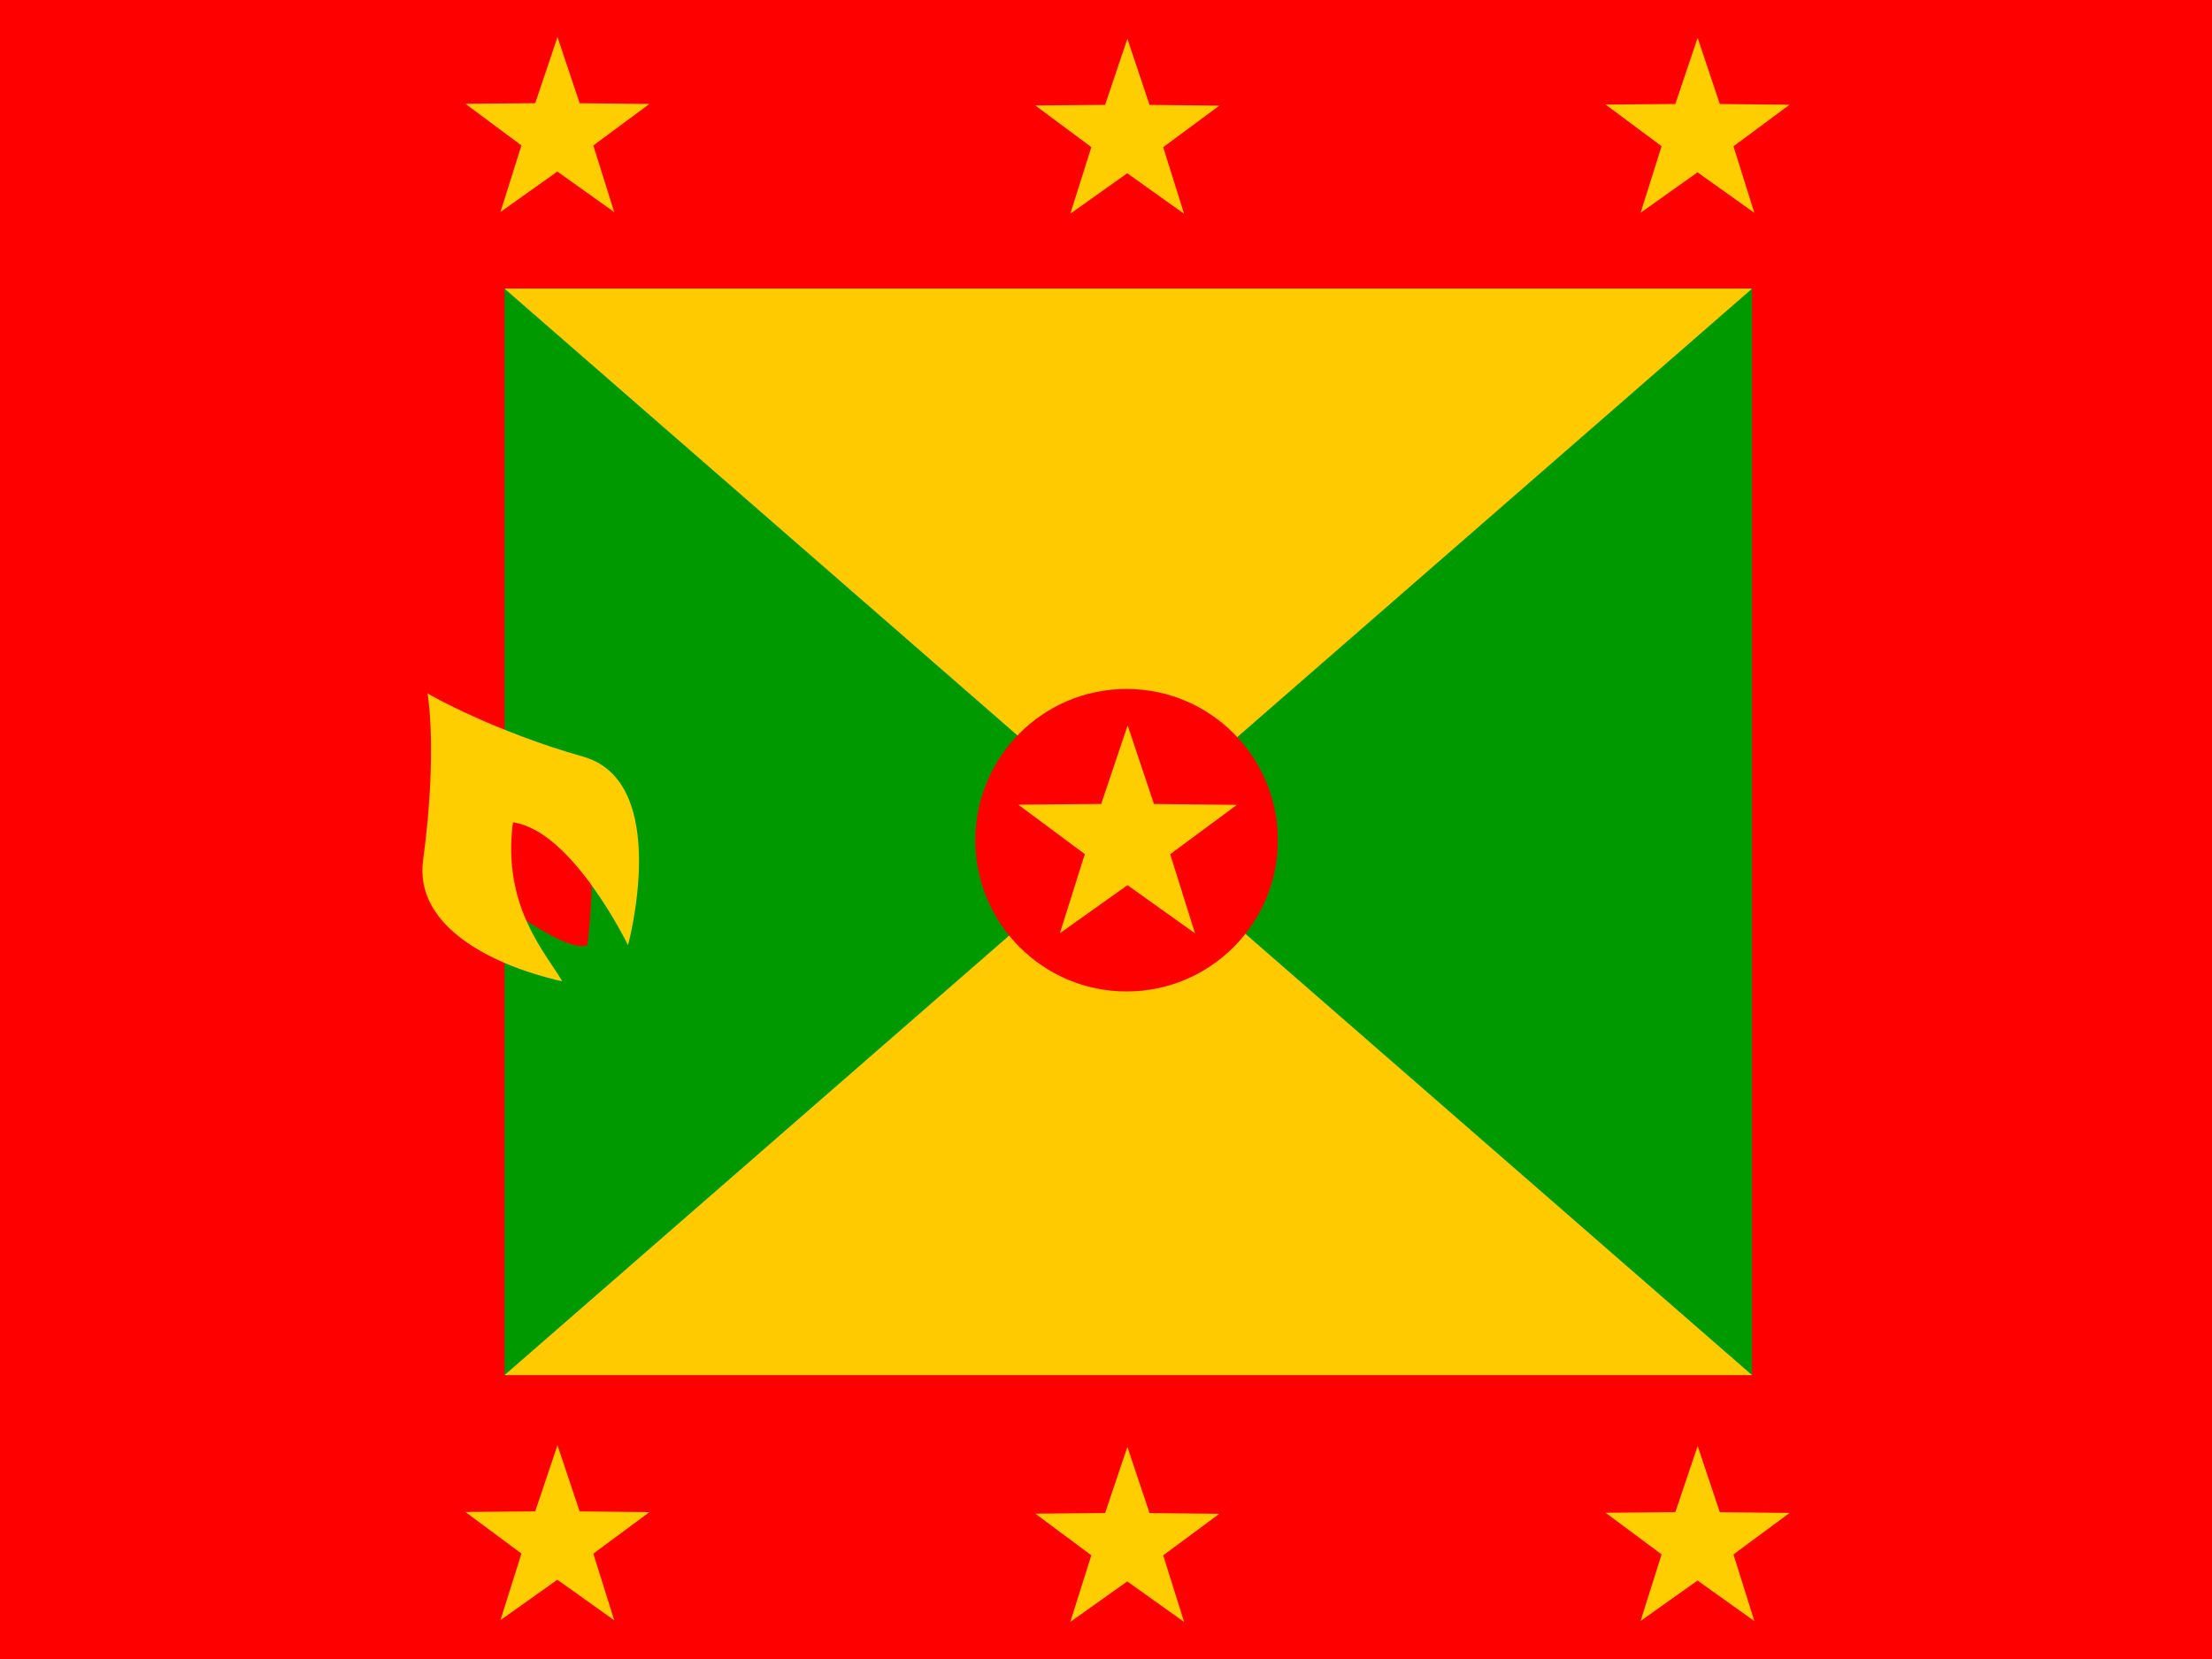
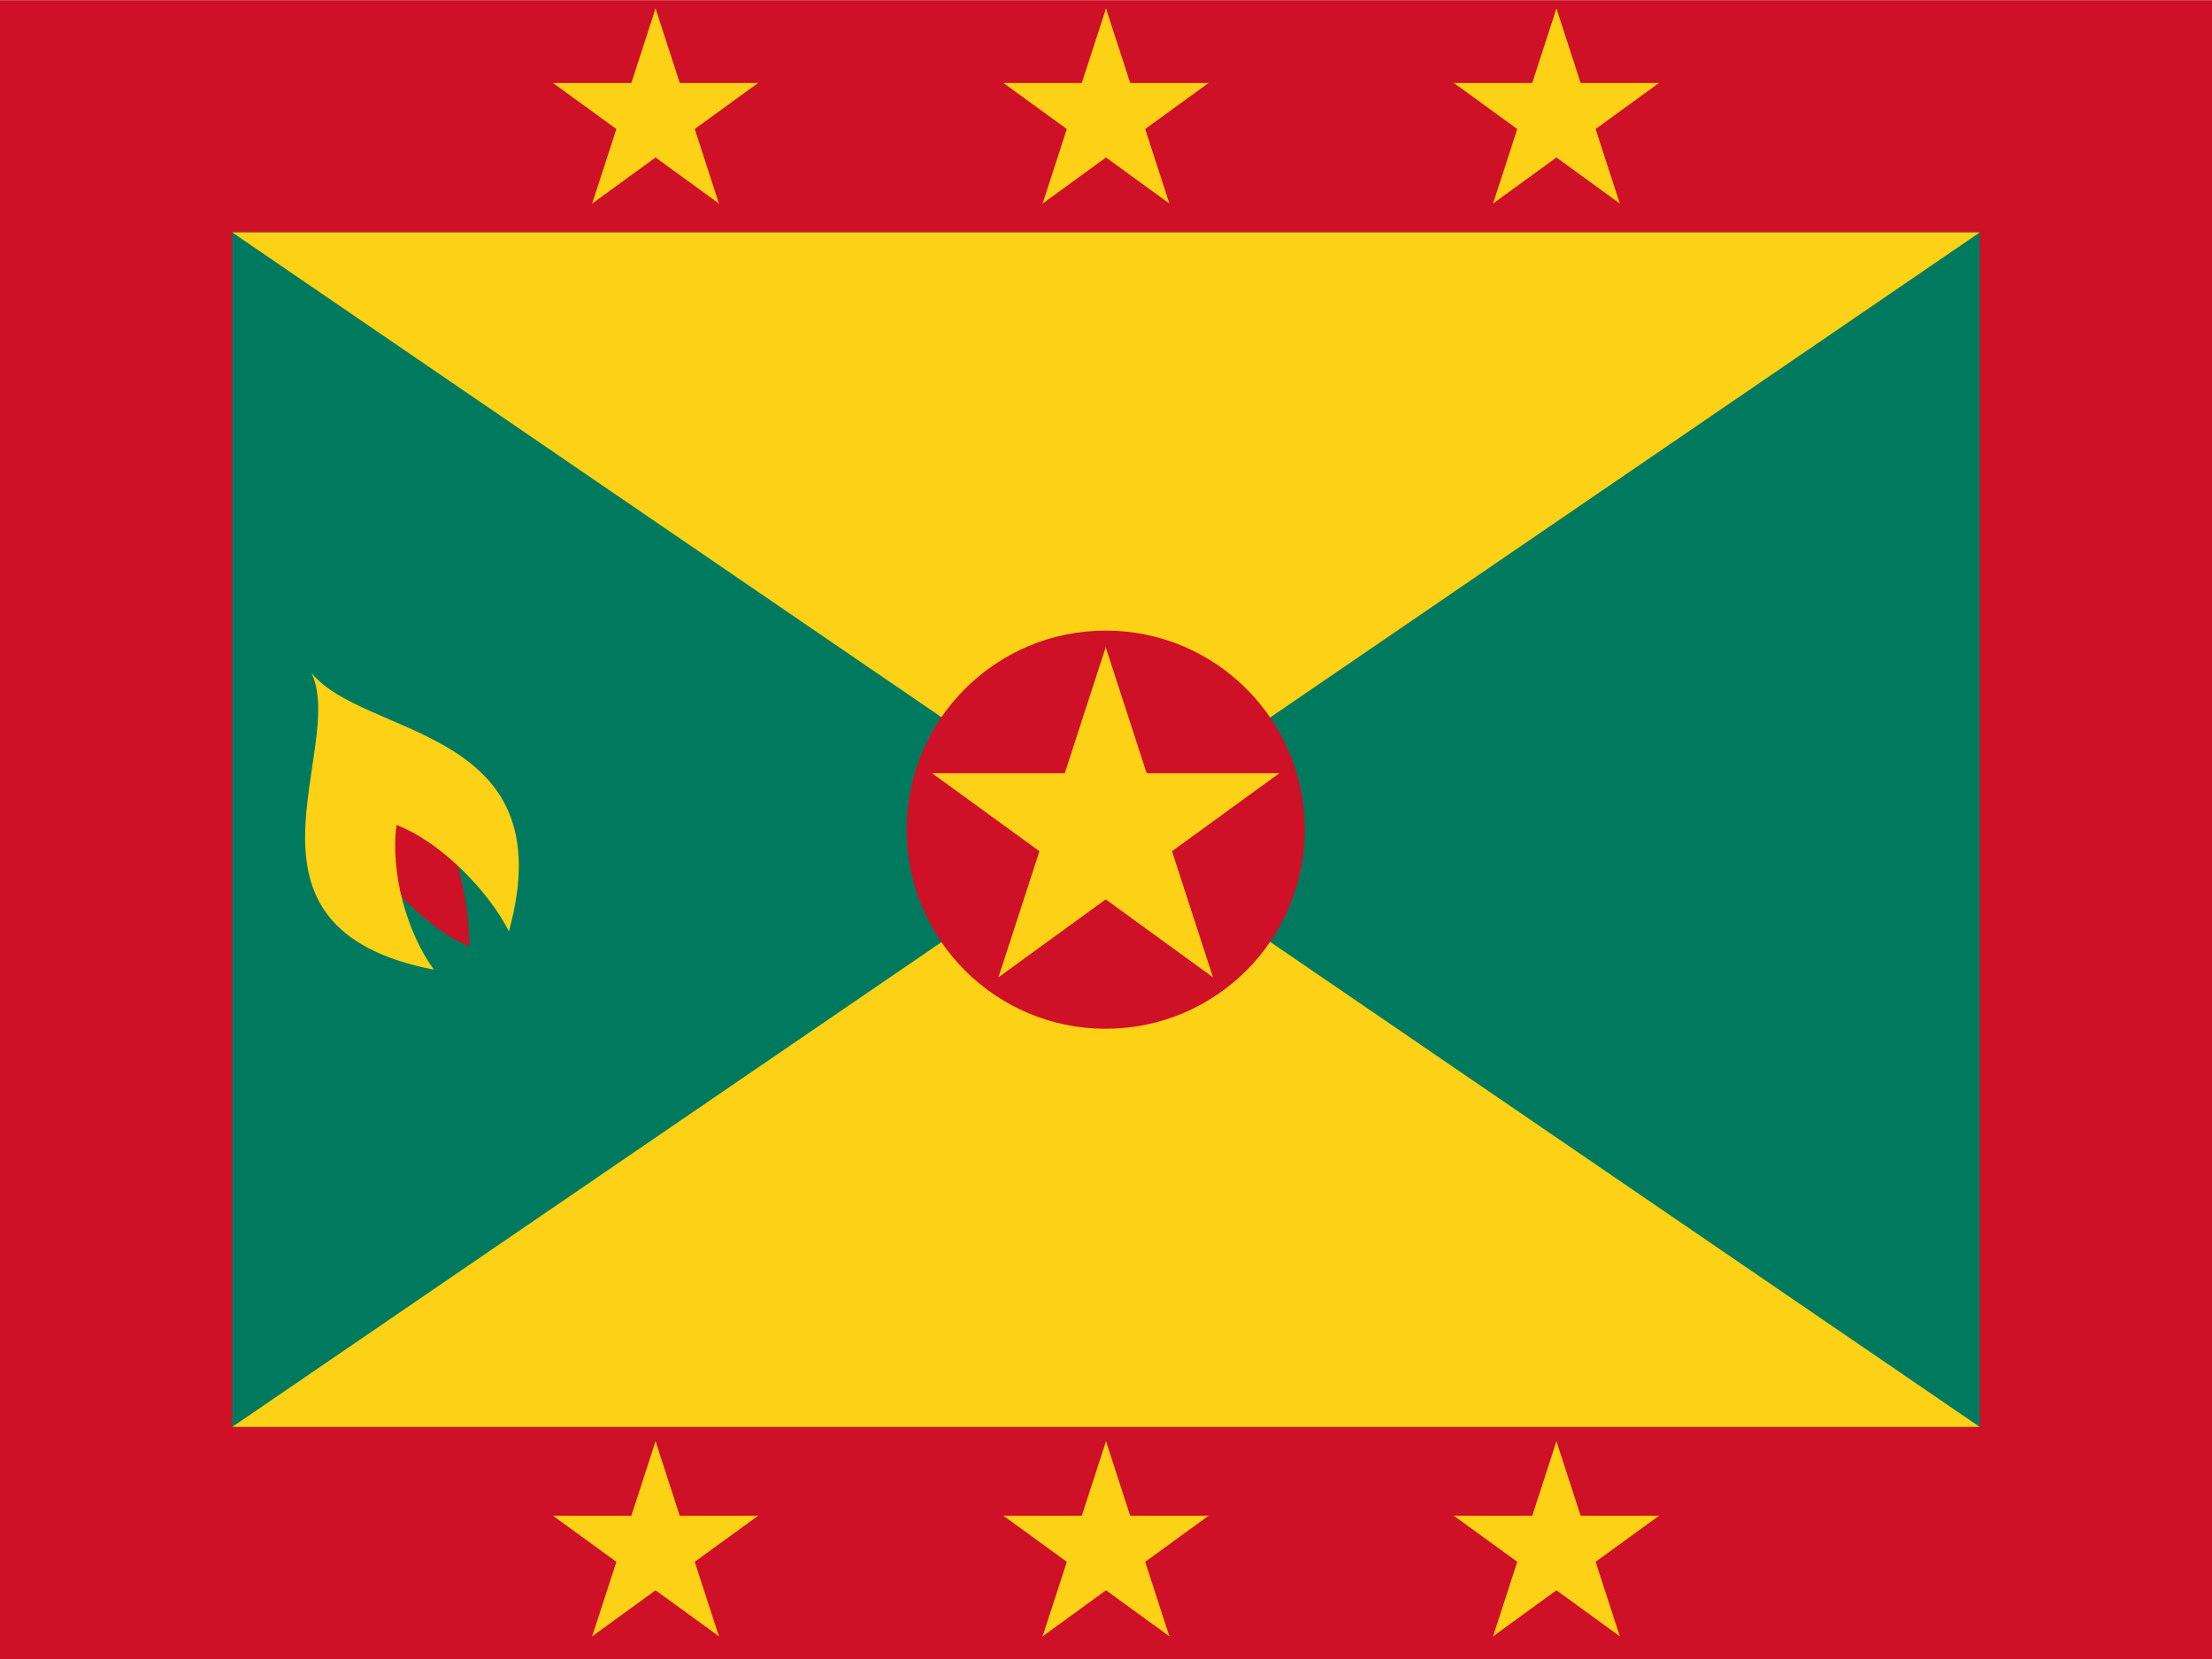
- <svg xmlns="http://www.w3.org/2000/svg" height="480" width="640" viewBox="0 0 640 480">
-   <g fill-rule="evenodd">
-     <path fill="red" d="M0 0h640v480H0z" />
-     <path fill="#009a00" d="M145.996 83.454h360.91v314.41h-360.91z" />
-     <path d="M145.996 397.865h360.91l-180.46-157.19-180.46 157.19z" fill="#ffca00" />
-     <path d="M145.996 83.528l180.46 157.19 180.45-157.19h-360.91z" fill="#ffca00" />
-     <path fill="#ffce00" d="M177.71 61.366L161.263 49.64l-16.466 11.698 6.073-19.262-16.207-12.044 20.192-.177 6.446-19.14 6.41 19.152 20.192.212-16.236 12.014m170.93 19.763L326.15 50.128l-16.466 11.7 6.073-19.263-16.207-12.043 20.192-.178 6.446-19.14 6.408 19.152 20.193.213-16.237 12.013M507.59 61.59l-16.447-11.727-16.466 11.7L480.75 42.3l-16.207-12.044 20.192-.177 6.446-19.142 6.41 19.153 20.192.213-16.236 12.015M177.71 468.793l-16.447-11.728-16.466 11.7 6.073-19.263-16.207-12.043 20.192-.18 6.446-19.14 6.41 19.153 20.192.213-16.236 12.014m170.93 19.764l-16.447-11.728-16.466 11.7 6.073-19.263-16.207-12.043 20.192-.18 6.446-19.14 6.408 19.153 20.193.213-16.237 12.014m171.038 19.014l-16.447-11.728-16.466 11.7 6.073-19.263-16.207-12.043 20.192-.18 6.446-19.14 6.41 19.153 20.192.213-16.236 12.014" />
-     <path d="M369.722 243.097c0 24.172-19.594 43.765-43.764 43.765s-43.765-19.594-43.765-43.765c0-24.17 19.595-43.764 43.765-43.764s43.764 19.594 43.764 43.764z" fill="red" />
-     <path fill="#ffce00" d="M345.755 270.04l-19.536-13.93-19.56 13.895 7.214-22.88-19.25-14.305 23.984-.21 7.657-22.738 7.612 22.75 23.985.253-19.286 14.272" />
-     <path d="M169.972 273.464s2.22-18.394.952-30.762c-1.27-12.368-32.983-15.857-32.983-15.857l-.316 28.86s25.372 20.613 32.348 17.76z" fill="red" />
-     <path d="M123.67 200.525s3.056 16.207-1.27 48.522c-2.31 17.546 16.81 29.494 40.278 34.885-4.757-8.245-17.442-21.565-14.27-45.985 17.124 2.22 33.298 35.52 33.298 35.52s12.813-47.217-13.003-54.547c-25.09-7.05-45.033-18.077-45.033-18.394z" fill="#ffce00" />
-   </g>
+ <svg xmlns="http://www.w3.org/2000/svg" xmlns:xlink="http://www.w3.org/1999/xlink" height="480" width="640" viewBox="0 0 640 480">
+   <defs>
+     <g id="c">
+       <g id="b">
+         <path fill="#fcd116" transform="rotate(18 0 -1)" d="M0-1v1h.5" id="a" />
+         <use transform="scale(-1 1)" xlink:href="#a" />
+       </g>
+       <use transform="rotate(72)" xlink:href="#b" />
+       <use transform="rotate(144)" xlink:href="#b" />
+       <use transform="rotate(216)" xlink:href="#b" />
+       <use transform="rotate(288)" xlink:href="#b" />
+     </g>
+   </defs>
+   <path fill="#ce1126" d="M0 .05h640v480H0z" />
+   <path fill="#007a5e" d="M67.2 67.2h505.6v345.6H67.2z" />
+   <path d="M67.2 67.25h505.6L67.2 412.85h505.6z" fill="#fcd116" />
+   <circle cx="319.917" cy="240.05" r="57.6" fill="#ce1126" />
+   <use height="100%" width="100%" xlink:href="#c" transform="matrix(52.8 0 0 52.8 319.917 240.05)" />
+   <use height="100%" width="100%" xlink:href="#d" x="-100" transform="translate(-30.327)" />
+   <use height="100%" width="100%" id="d" xlink:href="#c" transform="matrix(31.2 0 0 31.2 320 33.65)" />
+   <use height="100%" width="100%" xlink:href="#d" x="100" transform="translate(30.327)" />
+   <path d="M102.315 240.706c7.206 13.424 21.224 28.032 33.466 33.168.196-13.632-4.64-31.104-11.255-45.024l-22.21 11.856z" fill="#ce1126" />
+   <path d="M90.096 194.658c10.446 21.776-27.093 73.728 35.45 85.904-7.716-10.528-12.69-27.904-10.809-41.856 13.122 4.992 26.928 19.6 32.508 30.768 16.368-59.44-41.984-55.824-57.15-74.816z" fill="#fcd116" />
+   <use transform="translate(-30.327 414.55)" x="-100" xlink:href="#d" width="100%" height="100%" />
+   <use transform="matrix(31.2 0 0 31.2 320 448.2)" xlink:href="#c" width="100%" height="100%" />
+   <use transform="translate(30.327 414.55)" x="100" xlink:href="#d" width="100%" height="100%" />
</svg>
